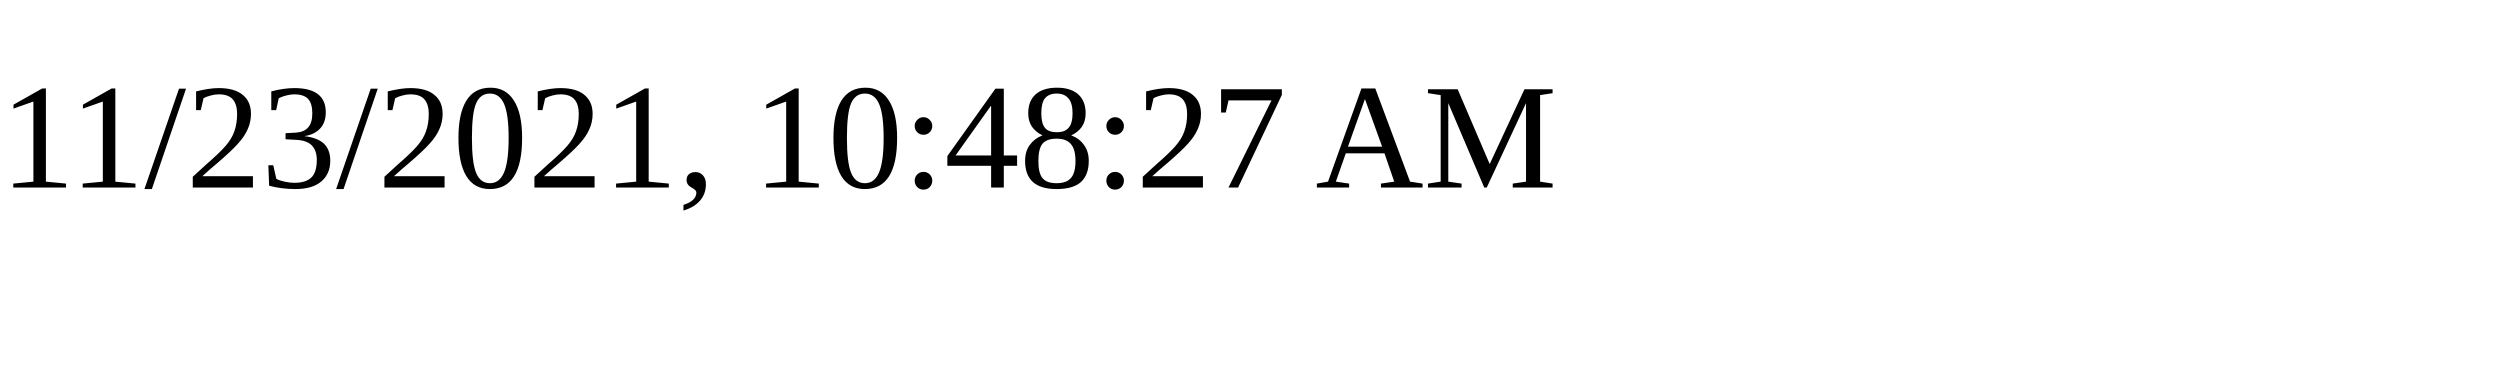
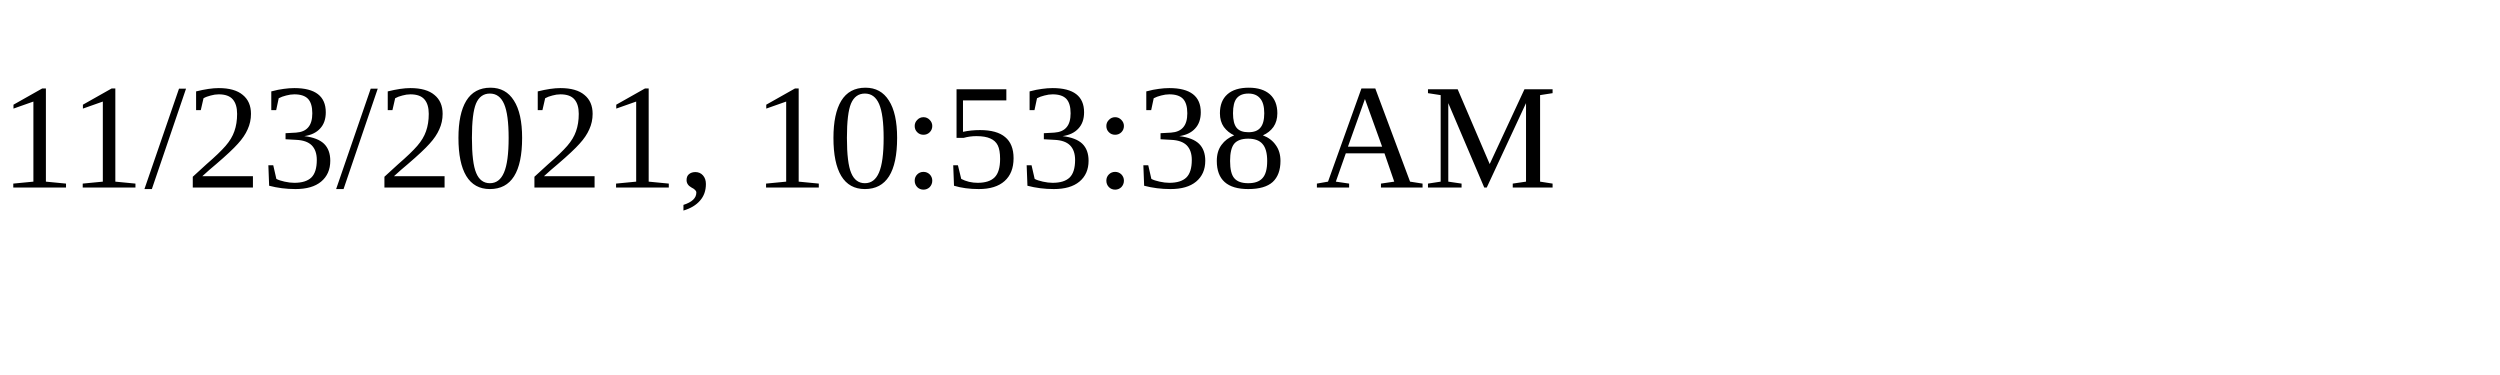
<svg xmlns="http://www.w3.org/2000/svg" height="30" width="200">
-   <text x="0" y="15">11/23/2021, 10:48:27 AM</text>
+   <text x="0" y="15">11/23/2021, 10:53:38 AM</text>
</svg>
